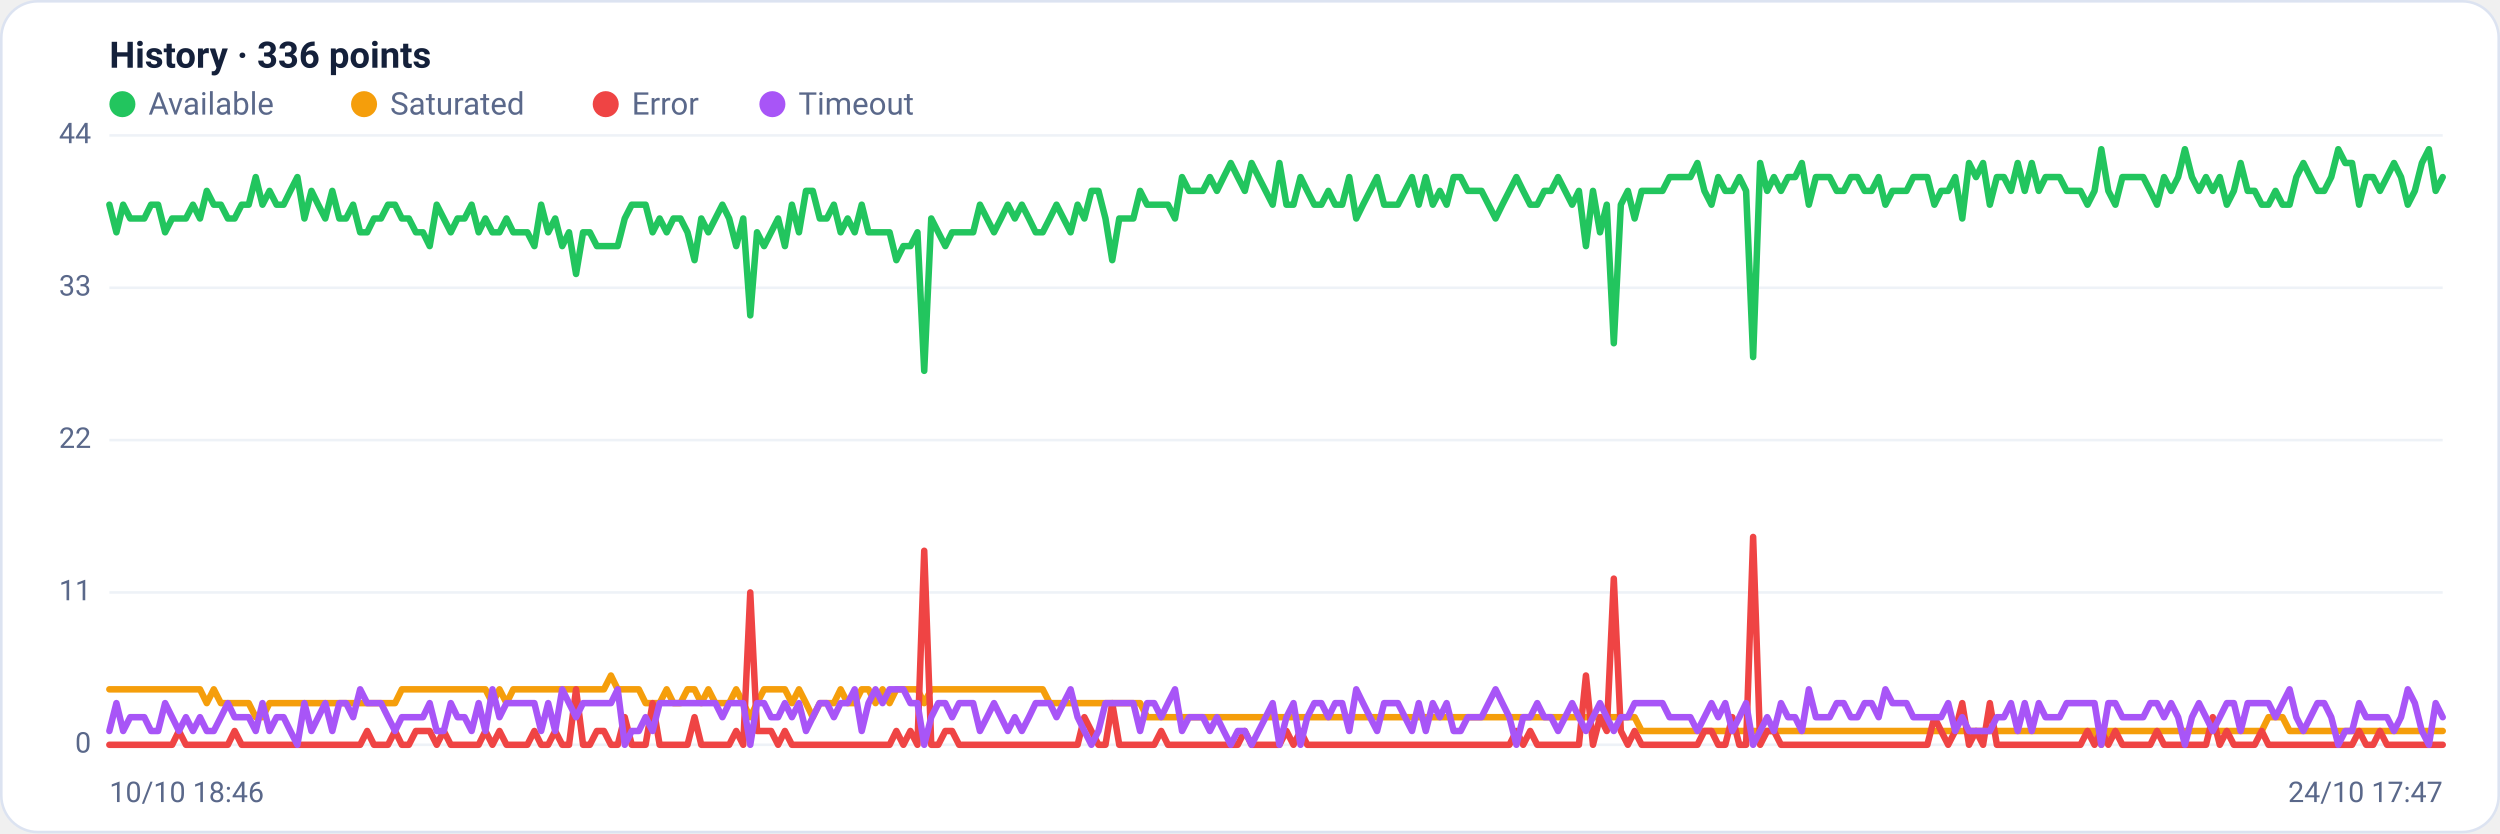
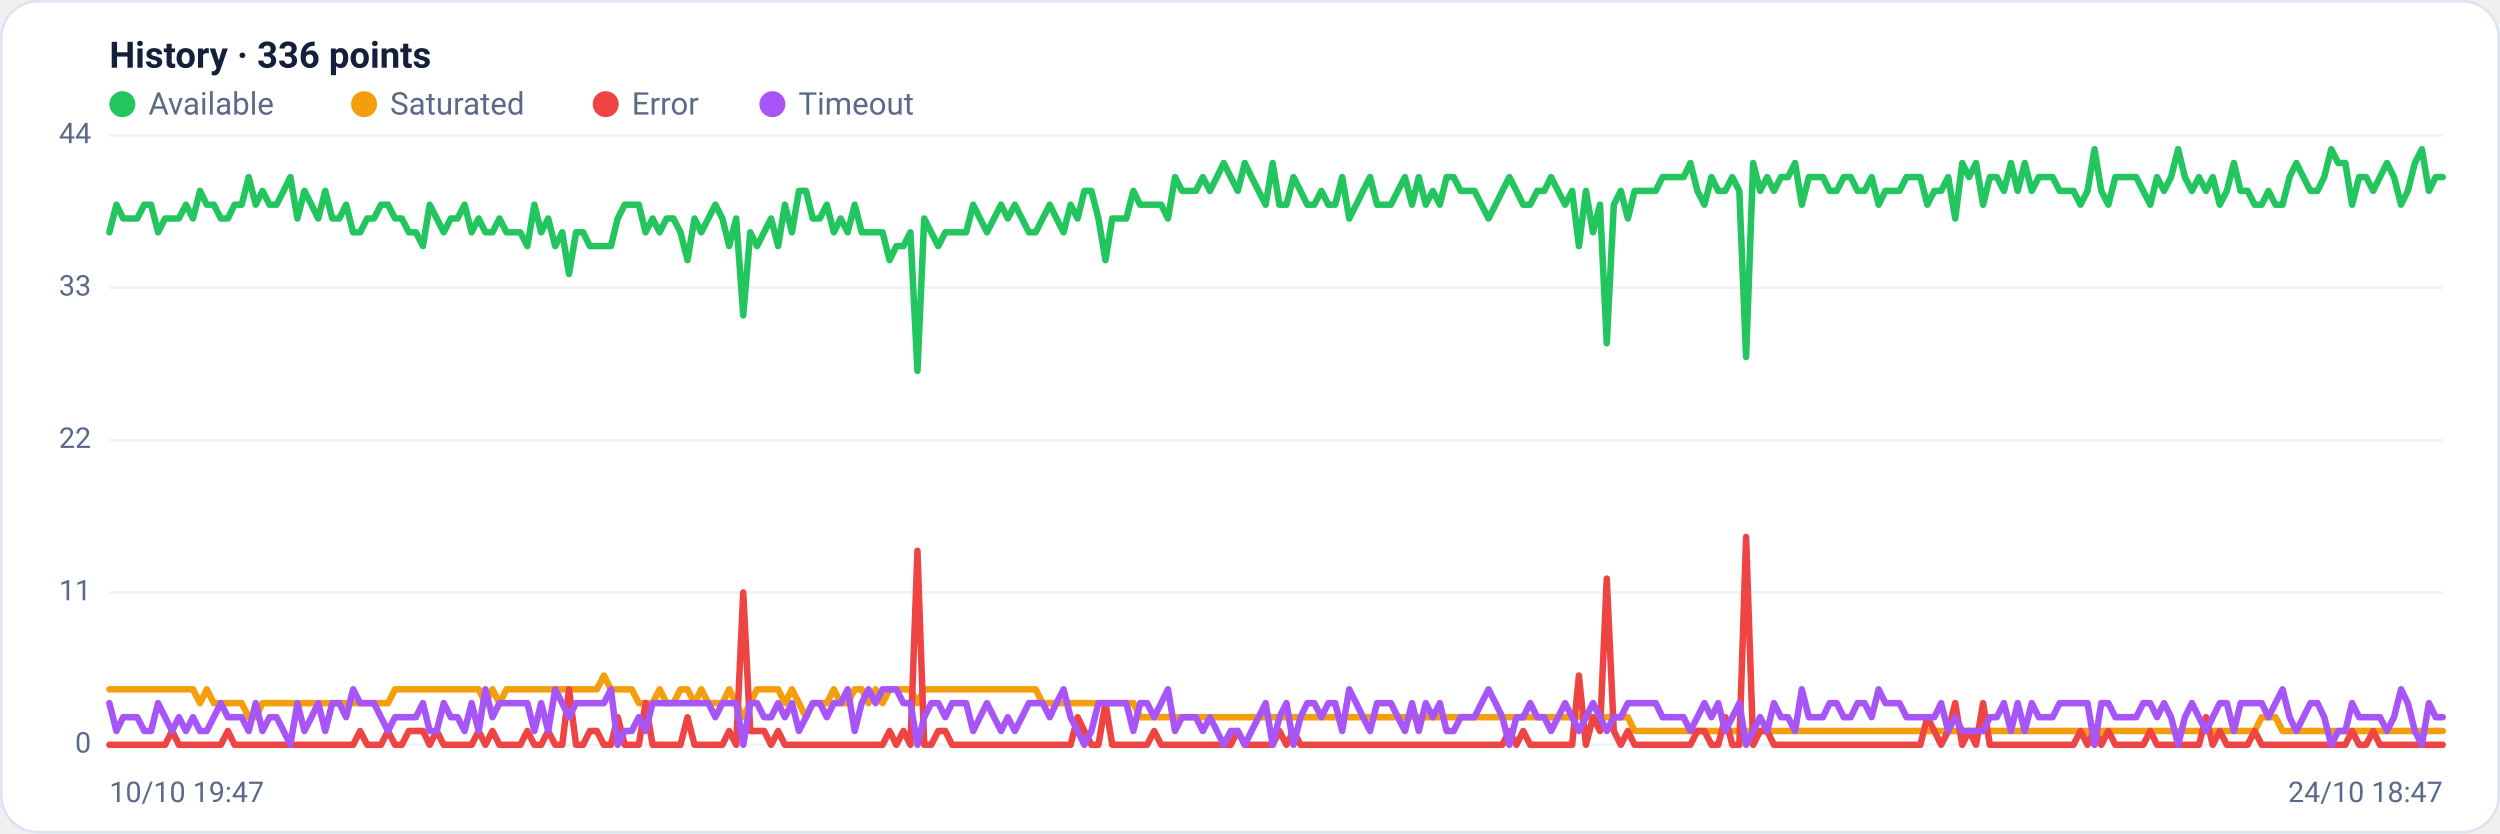
<svg xmlns="http://www.w3.org/2000/svg" viewBox="0 0 960 320" width="960" height="320" font-family="Segoe UI, system-ui, -apple-system, Roboto, Helvetica, Arial, sans-serif" role="img" aria-label="Availability history per region">
  <rect x="0.5" y="0.5" width="959" height="319" rx="14" fill="#ffffff" stroke="#dce3f1" />
  <text x="42" y="26" font-size="14" font-weight="600" fill="#14203a">History · 336 points</text>
  <circle cx="47" cy="40" r="5" fill="#22c55e" />
  <text x="57" y="44" font-size="12" fill="#5a688a">Available</text>
  <circle cx="139.8" cy="40" r="5" fill="#f59e0b" />
  <text x="149.8" y="44" font-size="12" fill="#5a688a">Saturated</text>
  <circle cx="232.6" cy="40" r="5" fill="#ef4444" />
  <text x="242.6" y="44" font-size="12" fill="#5a688a">Error</text>
  <circle cx="296.6" cy="40" r="5" fill="#a855f7" />
  <text x="306.6" y="44" font-size="12" fill="#5a688a">Timeout</text>
  <line x1="42" y1="286.0" x2="938" y2="286.0" stroke="#eef2f7" stroke-width="1" />
  <text x="35" y="289.0" text-anchor="end" font-size="11" fill="#5a688a">0</text>
  <line x1="42" y1="227.5" x2="938" y2="227.5" stroke="#eef2f7" stroke-width="1" />
  <text x="35" y="230.5" text-anchor="end" font-size="11" fill="#5a688a">11</text>
  <line x1="42" y1="169.0" x2="938" y2="169.0" stroke="#eef2f7" stroke-width="1" />
  <text x="35" y="172.0" text-anchor="end" font-size="11" fill="#5a688a">22</text>
  <line x1="42" y1="110.5" x2="938" y2="110.5" stroke="#eef2f7" stroke-width="1" />
  <text x="35" y="113.5" text-anchor="end" font-size="11" fill="#5a688a">33</text>
  <line x1="42" y1="52.0" x2="938" y2="52.0" stroke="#eef2f7" stroke-width="1" />
  <text x="35" y="55.0" text-anchor="end" font-size="11" fill="#5a688a">44</text>
-   <polyline fill="none" stroke="#22c55e" stroke-width="2.5" stroke-linejoin="round" stroke-linecap="round" points="42.0,78.6 44.7,89.2 47.3,78.6 50.0,83.9 52.7,83.9 55.4,83.9 58.0,78.6 60.7,78.6 63.4,89.2 66.1,83.9 68.7,83.9 71.4,83.9 74.1,78.6 76.8,83.9 79.4,73.3 82.1,78.6 84.8,78.6 87.5,83.9 90.1,83.9 92.8,78.6 95.5,78.6 98.2,68.0 100.8,78.6 103.5,73.3 106.2,78.6 108.9,78.6 111.5,73.3 114.2,68.0 116.9,83.9 119.6,73.3 122.2,78.6 124.9,83.9 127.6,73.3 130.3,83.9 132.9,83.9 135.6,78.6 138.3,89.2 141.0,89.2 143.6,83.9 146.3,83.9 149.0,78.6 151.7,78.6 154.3,83.9 157.0,83.9 159.7,89.2 162.4,89.2 165.0,94.5 167.7,78.6 170.4,83.9 173.1,89.2 175.7,83.9 178.4,83.9 181.1,78.6 183.8,89.2 186.4,83.9 189.1,89.2 191.8,89.2 194.5,83.9 197.1,89.2 199.8,89.2 202.5,89.2 205.2,94.5 207.8,78.6 210.5,89.2 213.2,83.9 215.9,94.5 218.5,89.2 221.2,105.2 223.9,89.2 226.5,89.2 229.2,94.5 231.9,94.5 234.6,94.5 237.2,94.5 239.9,83.9 242.6,78.6 245.3,78.6 247.9,78.6 250.6,89.2 253.3,83.9 256.0,89.2 258.6,83.9 261.3,83.9 264.0,89.2 266.7,99.9 269.3,83.9 272.0,89.2 274.7,83.9 277.4,78.6 280.0,83.9 282.7,94.5 285.4,83.9 288.1,121.1 290.7,89.2 293.4,94.5 296.1,89.2 298.8,83.9 301.4,94.5 304.1,78.6 306.8,89.2 309.5,73.3 312.1,73.3 314.8,83.9 317.5,83.9 320.2,78.6 322.8,89.2 325.5,83.9 328.2,89.2 330.9,78.6 333.5,89.2 336.2,89.2 338.9,89.2 341.6,89.2 344.2,99.9 346.9,94.5 349.6,94.5 352.3,89.2 354.9,142.4 357.6,83.9 360.3,89.2 363.0,94.5 365.6,89.2 368.3,89.2 371.0,89.2 373.7,89.2 376.3,78.6 379.0,83.9 381.7,89.2 384.4,83.9 387.0,78.6 389.7,83.9 392.4,78.6 395.1,83.9 397.7,89.2 400.4,89.2 403.1,83.9 405.7,78.6 408.4,83.9 411.1,89.2 413.8,78.6 416.4,83.9 419.1,73.3 421.8,73.3 424.5,83.9 427.1,99.9 429.8,83.9 432.5,83.9 435.2,83.9 437.8,73.3 440.5,78.6 443.2,78.6 445.9,78.6 448.5,78.6 451.2,83.9 453.9,68.0 456.6,73.3 459.2,73.3 461.9,73.3 464.6,68.0 467.3,73.3 469.9,68.0 472.6,62.6 475.3,68.0 478.0,73.3 480.6,62.6 483.3,68.0 486.0,73.3 488.7,78.6 491.3,62.6 494.0,78.6 496.7,78.6 499.4,68.0 502.0,73.3 504.7,78.6 507.4,78.6 510.1,73.3 512.7,78.6 515.4,78.6 518.1,68.0 520.8,83.9 523.4,78.6 526.1,73.3 528.8,68.0 531.5,78.6 534.1,78.6 536.8,78.6 539.5,73.3 542.2,68.0 544.8,78.6 547.5,68.0 550.2,78.6 552.9,73.3 555.5,78.6 558.2,68.0 560.9,68.0 563.6,73.3 566.2,73.3 568.9,73.3 571.6,78.6 574.3,83.9 576.9,78.6 579.6,73.3 582.3,68.0 584.9,73.3 587.6,78.6 590.3,78.6 593.0,73.3 595.6,73.3 598.3,68.0 601.0,73.3 603.7,78.6 606.3,73.3 609.0,94.5 611.7,73.3 614.4,89.2 617.0,78.6 619.7,131.8 622.4,78.6 625.1,73.3 627.7,83.9 630.4,73.3 633.1,73.3 635.8,73.3 638.4,73.3 641.1,68.0 643.8,68.0 646.5,68.0 649.1,68.0 651.8,62.6 654.5,73.3 657.2,78.6 659.8,68.0 662.5,73.3 665.2,73.3 667.9,68.0 670.5,73.3 673.2,137.1 675.9,62.6 678.6,73.3 681.2,68.0 683.9,73.3 686.6,68.0 689.3,68.0 691.9,62.6 694.6,78.6 697.3,68.0 700.0,68.0 702.6,68.0 705.3,73.3 708.0,73.3 710.7,68.0 713.3,68.0 716.0,73.3 718.7,73.3 721.4,68.0 724.0,78.6 726.7,73.3 729.4,73.3 732.1,73.3 734.7,68.0 737.4,68.0 740.1,68.0 742.8,78.6 745.4,73.3 748.1,73.3 750.8,68.0 753.5,83.9 756.1,62.6 758.8,68.0 761.5,62.6 764.1,78.6 766.8,68.0 769.5,68.0 772.2,73.3 774.8,62.6 777.5,73.3 780.2,62.6 782.9,73.3 785.5,68.0 788.2,68.0 790.9,68.0 793.6,73.3 796.2,73.3 798.9,73.3 801.6,78.6 804.3,73.3 806.9,57.3 809.6,73.3 812.3,78.6 815.0,68.0 817.6,68.0 820.3,68.0 823.0,68.0 825.7,73.3 828.3,78.6 831.0,68.0 833.7,73.3 836.4,68.0 839.0,57.3 841.7,68.0 844.4,73.3 847.1,68.0 849.7,73.3 852.4,68.0 855.1,78.6 857.8,73.3 860.4,62.6 863.1,73.3 865.8,73.3 868.5,78.6 871.1,78.6 873.8,73.3 876.5,78.6 879.2,78.6 881.8,68.0 884.5,62.6 887.2,68.0 889.9,73.3 892.5,73.3 895.2,68.0 897.9,57.3 900.6,62.6 903.2,62.6 905.9,78.6 908.6,68.0 911.3,68.0 913.9,73.3 916.6,68.0 919.3,62.6 922.0,68.0 924.6,78.6 927.3,73.3 930.0,62.6 932.7,57.3 935.3,73.3 938.0,68.0" />
-   <polyline fill="none" stroke="#f59e0b" stroke-width="2.5" stroke-linejoin="round" stroke-linecap="round" points="42.0,264.7 44.7,264.7 47.3,264.7 50.0,264.7 52.7,264.7 55.4,264.7 58.0,264.7 60.7,264.7 63.4,264.7 66.1,264.7 68.7,264.7 71.4,264.7 74.1,264.7 76.8,264.7 79.4,270.0 82.1,264.7 84.8,270.0 87.5,270.0 90.1,270.0 92.8,270.0 95.5,270.0 98.2,275.4 100.8,275.4 103.5,270.0 106.2,270.0 108.9,270.0 111.5,270.0 114.2,270.0 116.9,270.0 119.6,270.0 122.2,270.0 124.9,270.0 127.6,270.0 130.3,270.0 132.9,270.0 135.6,270.0 138.3,270.0 141.0,270.0 143.6,270.0 146.3,270.0 149.0,270.0 151.7,270.0 154.3,264.7 157.0,264.7 159.7,264.7 162.4,264.7 165.0,264.7 167.7,264.7 170.4,264.7 173.1,264.7 175.7,264.7 178.4,264.7 181.1,264.7 183.8,264.7 186.4,264.7 189.1,270.0 191.8,264.7 194.5,270.0 197.1,264.7 199.8,264.7 202.5,264.7 205.2,264.7 207.8,264.7 210.5,264.7 213.2,264.7 215.9,264.7 218.5,264.7 221.2,264.7 223.9,264.7 226.5,264.7 229.2,264.7 231.9,264.7 234.6,259.4 237.2,264.7 239.9,264.7 242.6,264.7 245.3,264.7 247.9,270.0 250.6,270.0 253.3,270.0 256.0,264.7 258.6,270.0 261.3,270.0 264.0,264.7 266.7,264.7 269.3,270.0 272.0,264.7 274.7,270.0 277.4,270.0 280.0,270.0 282.7,264.7 285.4,270.0 288.1,275.4 290.7,270.0 293.4,264.7 296.1,264.7 298.8,264.7 301.4,264.7 304.1,270.0 306.8,264.7 309.5,270.0 312.1,275.4 314.8,270.0 317.5,270.0 320.2,270.0 322.8,264.7 325.5,270.0 328.2,270.0 330.9,264.7 333.5,264.7 336.2,270.0 338.9,264.7 341.6,270.0 344.2,264.7 346.9,264.7 349.6,264.7 352.3,264.7 354.9,270.0 357.6,264.7 360.3,264.7 363.0,264.7 365.6,264.7 368.3,264.7 371.0,264.7 373.7,264.7 376.3,264.7 379.0,264.7 381.7,264.7 384.4,264.7 387.0,264.7 389.7,264.7 392.4,264.7 395.1,264.7 397.7,264.7 400.4,264.7 403.1,270.0 405.7,270.0 408.4,270.0 411.1,270.0 413.8,270.0 416.4,270.0 419.1,270.0 421.8,270.0 424.5,270.0 427.1,270.0 429.8,270.0 432.5,270.0 435.2,270.0 437.8,270.0 440.5,275.4 443.2,275.4 445.9,275.4 448.5,275.4 451.2,275.4 453.9,275.4 456.6,275.4 459.2,275.4 461.9,275.4 464.6,275.4 467.3,275.4 469.9,275.4 472.6,275.4 475.3,275.4 478.0,275.4 480.6,275.4 483.3,275.4 486.0,275.4 488.7,275.4 491.3,275.4 494.0,275.4 496.7,275.4 499.4,275.4 502.0,275.4 504.7,275.4 507.4,275.4 510.1,275.4 512.7,275.4 515.4,275.4 518.1,275.4 520.8,275.4 523.4,275.4 526.1,275.4 528.8,275.4 531.5,275.4 534.1,275.4 536.8,275.4 539.5,275.4 542.2,275.4 544.8,275.4 547.5,275.4 550.2,275.4 552.9,275.4 555.5,275.4 558.2,275.4 560.9,275.4 563.6,275.4 566.2,275.4 568.9,275.4 571.6,275.4 574.3,275.4 576.9,275.4 579.6,275.4 582.3,275.4 584.9,275.4 587.6,275.4 590.3,275.4 593.0,275.4 595.6,275.4 598.3,275.4 601.0,275.4 603.7,275.4 606.3,275.4 609.0,275.4 611.7,275.4 614.4,275.4 617.0,275.4 619.7,275.4 622.4,275.4 625.1,275.4 627.7,275.4 630.4,280.7 633.1,280.7 635.8,280.7 638.4,280.7 641.1,280.7 643.8,280.7 646.5,280.7 649.1,280.7 651.8,280.7 654.5,280.7 657.2,280.7 659.8,280.7 662.5,280.7 665.2,280.7 667.9,280.7 670.5,280.7 673.2,280.7 675.9,280.7 678.6,280.7 681.2,280.7 683.9,280.7 686.6,280.7 689.3,280.7 691.9,280.7 694.6,280.7 697.3,280.7 700.0,280.7 702.6,280.7 705.3,280.7 708.0,280.7 710.7,280.7 713.3,280.7 716.0,280.7 718.7,280.7 721.4,280.7 724.0,280.7 726.7,280.7 729.4,280.7 732.1,280.7 734.7,280.7 737.4,280.7 740.1,280.7 742.8,280.7 745.4,280.7 748.1,280.7 750.8,280.7 753.5,280.7 756.1,280.7 758.8,280.7 761.5,280.7 764.1,280.7 766.8,280.7 769.5,280.7 772.2,280.7 774.8,280.7 777.5,280.7 780.2,280.7 782.9,280.7 785.5,280.7 788.2,280.7 790.9,280.7 793.6,280.7 796.2,280.7 798.9,280.7 801.6,280.7 804.3,280.7 806.9,286.0 809.6,280.7 812.3,280.7 815.0,280.7 817.6,280.7 820.3,280.7 823.0,280.7 825.7,280.7 828.3,280.7 831.0,280.7 833.7,280.7 836.4,280.7 839.0,280.7 841.7,280.7 844.4,280.7 847.1,280.7 849.7,280.7 852.4,280.7 855.1,280.7 857.8,280.7 860.4,280.7 863.1,280.7 865.8,280.7 868.5,280.7 871.1,275.4 873.8,275.4 876.5,275.4 879.2,280.7 881.8,280.7 884.5,280.7 887.2,280.7 889.9,280.7 892.5,280.7 895.2,280.7 897.9,280.7 900.6,280.7 903.2,280.7 905.9,280.7 908.6,280.7 911.3,280.7 913.9,280.7 916.6,280.7 919.3,280.7 922.0,280.7 924.6,280.7 927.3,280.7 930.0,280.7 932.7,280.7 935.3,280.7 938.0,280.7" />
-   <polyline fill="none" stroke="#ef4444" stroke-width="2.5" stroke-linejoin="round" stroke-linecap="round" points="42.0,286.0 44.7,286.0 47.3,286.0 50.0,286.0 52.7,286.0 55.4,286.0 58.0,286.0 60.7,286.0 63.4,286.0 66.1,286.0 68.7,280.7 71.4,286.0 74.1,286.0 76.8,286.0 79.4,286.0 82.1,286.0 84.8,286.0 87.5,286.0 90.1,280.7 92.8,286.0 95.5,286.0 98.2,286.0 100.8,286.0 103.5,286.0 106.2,286.0 108.9,286.0 111.5,286.0 114.2,286.0 116.9,286.0 119.6,286.0 122.2,286.0 124.9,286.0 127.6,286.0 130.3,286.0 132.9,286.0 135.6,286.0 138.3,286.0 141.0,280.7 143.6,286.0 146.3,286.0 149.0,286.0 151.7,280.7 154.3,286.0 157.0,286.0 159.7,280.7 162.4,280.7 165.0,280.7 167.7,286.0 170.4,280.7 173.1,286.0 175.7,286.0 178.4,286.0 181.1,286.0 183.8,286.0 186.4,280.7 189.1,286.0 191.8,280.7 194.5,286.0 197.1,286.0 199.8,286.0 202.5,286.0 205.2,280.7 207.8,286.0 210.5,286.0 213.2,280.7 215.9,286.0 218.5,286.0 221.2,264.7 223.9,286.0 226.5,286.0 229.2,280.7 231.9,280.7 234.6,286.0 237.2,286.0 239.9,275.4 242.6,286.0 245.3,286.0 247.9,286.0 250.6,270.0 253.3,286.0 256.0,286.0 258.6,286.0 261.3,286.0 264.0,286.0 266.7,275.4 269.3,286.0 272.0,286.0 274.7,286.0 277.4,286.0 280.0,286.0 282.7,280.7 285.4,286.0 288.1,227.5 290.7,280.7 293.4,280.7 296.1,280.7 298.8,286.0 301.4,280.7 304.1,286.0 306.8,286.0 309.5,286.0 312.1,286.0 314.8,286.0 317.5,286.0 320.2,286.0 322.8,286.0 325.5,286.0 328.2,286.0 330.9,286.0 333.5,286.0 336.2,286.0 338.9,286.0 341.6,286.0 344.2,280.7 346.9,286.0 349.6,280.7 352.3,286.0 354.9,211.5 357.6,286.0 360.3,286.0 363.0,280.7 365.6,280.7 368.3,286.0 371.0,286.0 373.7,286.0 376.3,286.0 379.0,286.0 381.7,286.0 384.4,286.0 387.0,286.0 389.7,286.0 392.4,286.0 395.1,286.0 397.7,286.0 400.4,286.0 403.1,286.0 405.7,286.0 408.4,286.0 411.1,286.0 413.8,286.0 416.4,275.4 419.1,280.7 421.8,286.0 424.5,286.0 427.1,270.0 429.8,286.0 432.5,286.0 435.2,286.0 437.8,286.0 440.5,286.0 443.2,286.0 445.9,280.7 448.5,286.0 451.2,286.0 453.9,286.0 456.6,286.0 459.2,286.0 461.9,286.0 464.6,286.0 467.3,286.0 469.9,286.0 472.6,286.0 475.3,286.0 478.0,280.7 480.6,286.0 483.3,286.0 486.0,286.0 488.7,286.0 491.3,286.0 494.0,280.7 496.7,286.0 499.4,280.7 502.0,286.0 504.7,286.0 507.4,286.0 510.1,286.0 512.7,286.0 515.4,286.0 518.1,286.0 520.8,286.0 523.4,286.0 526.1,286.0 528.8,286.0 531.5,286.0 534.1,286.0 536.8,286.0 539.5,286.0 542.2,286.0 544.8,286.0 547.5,286.0 550.2,286.0 552.9,286.0 555.5,286.0 558.2,286.0 560.9,286.0 563.6,286.0 566.2,286.0 568.9,286.0 571.6,286.0 574.3,286.0 576.9,286.0 579.6,286.0 582.3,280.7 584.9,286.0 587.6,280.7 590.3,286.0 593.0,286.0 595.6,286.0 598.3,286.0 601.0,286.0 603.7,286.0 606.3,286.0 609.0,259.4 611.7,286.0 614.4,275.4 617.0,280.7 619.7,222.2 622.4,280.7 625.1,286.0 627.7,280.7 630.4,286.0 633.1,286.0 635.8,286.0 638.4,286.0 641.1,286.0 643.8,286.0 646.5,286.0 649.1,286.0 651.8,286.0 654.5,280.7 657.2,280.7 659.8,286.0 662.5,286.0 665.2,275.4 667.9,286.0 670.5,286.0 673.2,206.2 675.9,286.0 678.6,280.7 681.2,280.7 683.9,286.0 686.6,286.0 689.3,286.0 691.9,286.0 694.6,286.0 697.3,286.0 700.0,286.0 702.6,286.0 705.3,286.0 708.0,286.0 710.7,286.0 713.3,286.0 716.0,286.0 718.7,286.0 721.4,286.0 724.0,286.0 726.7,286.0 729.4,286.0 732.1,286.0 734.7,286.0 737.4,286.0 740.1,286.0 742.8,275.4 745.4,280.7 748.1,286.0 750.8,280.7 753.5,270.0 756.1,286.0 758.8,280.7 761.5,286.0 764.1,270.0 766.8,286.0 769.5,286.0 772.2,286.0 774.8,286.0 777.5,286.0 780.2,286.0 782.9,286.0 785.5,286.0 788.2,286.0 790.9,286.0 793.6,286.0 796.2,286.0 798.9,286.0 801.6,280.7 804.3,286.0 806.9,280.7 809.6,286.0 812.3,280.7 815.0,286.0 817.6,286.0 820.3,286.0 823.0,286.0 825.7,286.0 828.3,280.7 831.0,286.0 833.7,286.0 836.4,286.0 839.0,286.0 841.7,286.0 844.4,286.0 847.1,286.0 849.7,275.4 852.4,286.0 855.1,280.7 857.8,286.0 860.4,286.0 863.1,286.0 865.8,286.0 868.5,280.7 871.1,286.0 873.8,286.0 876.5,286.0 879.2,286.0 881.8,286.0 884.5,286.0 887.2,286.0 889.9,286.0 892.5,286.0 895.2,286.0 897.9,286.0 900.6,286.0 903.2,286.0 905.9,280.7 908.6,286.0 911.3,286.0 913.9,280.7 916.6,286.0 919.3,286.0 922.0,286.0 924.6,286.0 927.3,286.0 930.0,286.0 932.7,286.0 935.3,286.0 938.0,286.0" />
-   <polyline fill="none" stroke="#a855f7" stroke-width="2.5" stroke-linejoin="round" stroke-linecap="round" points="42.0,280.7 44.7,270.0 47.3,280.7 50.0,275.4 52.7,275.4 55.4,275.4 58.0,280.7 60.7,280.7 63.4,270.0 66.1,275.4 68.7,280.7 71.4,275.4 74.1,280.7 76.8,275.4 79.4,280.7 82.1,280.7 84.8,275.4 87.5,270.0 90.1,275.4 92.8,275.4 95.5,275.4 98.2,280.7 100.8,270.0 103.5,280.7 106.2,275.4 108.9,275.4 111.5,280.7 114.2,286.0 116.9,270.0 119.6,280.7 122.2,275.4 124.9,270.0 127.6,280.7 130.3,270.0 132.9,270.0 135.6,275.4 138.3,264.7 141.0,270.0 143.6,270.0 146.3,270.0 149.0,275.4 151.7,280.7 154.3,275.4 157.0,275.4 159.7,275.4 162.4,275.4 165.0,270.0 167.7,280.7 170.4,280.7 173.1,270.0 175.7,275.4 178.4,275.4 181.1,280.7 183.8,270.0 186.4,280.7 189.1,264.7 191.8,275.4 194.5,270.0 197.1,270.0 199.8,270.0 202.5,270.0 205.2,270.0 207.8,280.7 210.5,270.0 213.2,280.7 215.9,264.7 218.5,270.0 221.2,275.4 223.9,270.0 226.5,270.0 229.2,270.0 231.9,270.0 234.6,270.0 237.2,264.7 239.9,286.0 242.6,280.7 245.3,280.7 247.9,275.4 250.6,280.7 253.3,270.0 256.0,270.0 258.6,270.0 261.3,270.0 264.0,270.0 266.7,270.0 269.3,270.0 272.0,270.0 274.7,270.0 277.4,275.4 280.0,270.0 282.7,270.0 285.4,270.0 288.1,286.0 290.7,270.0 293.4,270.0 296.1,275.4 298.8,275.4 301.4,270.0 304.1,275.4 306.8,270.0 309.5,280.7 312.1,275.4 314.8,270.0 317.5,270.0 320.2,275.4 322.8,270.0 325.5,270.0 328.2,264.7 330.9,280.7 333.5,270.0 336.2,264.7 338.9,270.0 341.6,264.7 344.2,264.7 346.9,264.7 349.6,270.0 352.3,270.0 354.9,286.0 357.6,275.4 360.3,270.0 363.0,270.0 365.6,275.4 368.3,270.0 371.0,270.0 373.7,270.0 376.3,280.7 379.0,275.4 381.7,270.0 384.4,275.4 387.0,280.7 389.7,275.4 392.4,280.7 395.1,275.4 397.7,270.0 400.4,270.0 403.1,270.0 405.7,275.4 408.4,270.0 411.1,264.7 413.8,275.4 416.4,280.7 419.1,286.0 421.8,280.7 424.5,270.0 427.1,270.0 429.8,270.0 432.5,270.0 435.2,270.0 437.8,280.7 440.5,270.0 443.2,270.0 445.9,275.4 448.5,270.0 451.2,264.7 453.9,280.7 456.6,275.4 459.2,275.4 461.9,275.4 464.6,280.7 467.3,275.4 469.9,280.7 472.6,286.0 475.3,280.7 478.0,280.7 480.6,286.0 483.3,280.7 486.0,275.4 488.7,270.0 491.3,286.0 494.0,275.4 496.7,270.0 499.4,286.0 502.0,275.4 504.7,270.0 507.4,270.0 510.1,275.4 512.7,270.0 515.4,270.0 518.1,280.7 520.8,264.7 523.4,270.0 526.1,275.4 528.8,280.7 531.5,270.0 534.1,270.0 536.8,270.0 539.5,275.4 542.2,280.7 544.8,270.0 547.5,280.7 550.2,270.0 552.9,275.4 555.5,270.0 558.2,280.7 560.9,280.7 563.6,275.4 566.2,275.4 568.9,275.4 571.6,270.0 574.3,264.7 576.9,270.0 579.6,275.4 582.3,286.0 584.9,275.4 587.6,275.4 590.3,270.0 593.0,275.4 595.6,275.4 598.3,280.7 601.0,275.4 603.7,270.0 606.3,275.4 609.0,280.7 611.7,275.4 614.4,270.0 617.0,275.4 619.7,280.7 622.4,275.4 625.1,275.4 627.7,270.0 630.4,270.0 633.1,270.0 635.8,270.0 638.4,270.0 641.1,275.4 643.8,275.4 646.5,275.4 649.1,275.4 651.8,280.7 654.5,275.4 657.2,270.0 659.8,275.4 662.5,270.0 665.2,280.7 667.9,275.4 670.5,270.0 673.2,286.0 675.9,280.7 678.6,275.4 681.2,280.7 683.9,270.0 686.6,275.4 689.3,275.4 691.9,280.7 694.6,264.7 697.3,275.4 700.0,275.4 702.6,275.4 705.3,270.0 708.0,270.0 710.7,275.4 713.3,275.4 716.0,270.0 718.7,270.0 721.4,275.4 724.0,264.7 726.7,270.0 729.4,270.0 732.1,270.0 734.7,275.4 737.4,275.4 740.1,275.4 742.8,275.4 745.4,275.4 748.1,270.0 750.8,280.7 753.5,275.4 756.1,280.7 758.8,280.7 761.5,280.7 764.1,280.7 766.8,275.4 769.5,275.4 772.2,270.0 774.8,280.7 777.5,270.0 780.2,280.7 782.9,270.0 785.5,275.4 788.2,275.4 790.9,275.4 793.6,270.0 796.2,270.0 798.9,270.0 801.6,270.0 804.3,270.0 806.9,286.0 809.6,270.0 812.3,270.0 815.0,275.4 817.6,275.4 820.3,275.4 823.0,275.4 825.7,270.0 828.3,270.0 831.0,275.4 833.7,270.0 836.4,275.4 839.0,286.0 841.7,275.4 844.4,270.0 847.1,275.4 849.7,280.7 852.4,275.4 855.1,270.0 857.8,270.0 860.4,280.7 863.1,270.0 865.8,270.0 868.5,270.0 871.1,270.0 873.8,275.4 876.5,270.0 879.2,264.7 881.8,275.4 884.5,280.7 887.2,275.4 889.9,270.0 892.5,270.0 895.2,275.4 897.9,286.0 900.6,280.7 903.2,280.7 905.9,270.0 908.6,275.4 911.3,275.4 913.9,275.4 916.6,275.4 919.3,280.7 922.0,275.4 924.6,264.7 927.3,270.0 930.0,280.7 932.7,286.0 935.3,270.0 938.0,275.4" />
-   <text x="42" y="308" font-size="11" fill="#5a688a">10/10 18:46</text>
-   <text x="938" y="308" text-anchor="end" font-size="11" fill="#5a688a">24/10 17:47</text>
+   <polyline fill="none" stroke="#22c55e" stroke-width="2.5" stroke-linejoin="round" stroke-linecap="round" points="42.0,89.2 44.7,78.6 47.3,83.9 50.0,83.9 52.7,83.9 55.4,78.6 58.0,78.6 60.7,89.2 63.4,83.9 66.1,83.9 68.7,83.9 71.4,78.6 74.1,83.9 76.8,73.3 79.4,78.6 82.1,78.6 84.8,83.9 87.5,83.9 90.1,78.6 92.8,78.6 95.5,68.0 98.2,78.6 100.8,73.3 103.5,78.6 106.2,78.6 108.9,73.3 111.5,68.0 114.2,83.9 116.9,73.3 119.6,78.6 122.2,83.9 124.9,73.3 127.6,83.9 130.3,83.9 132.9,78.6 135.6,89.2 138.3,89.2 141.0,83.9 143.6,83.9 146.3,78.6 149.0,78.6 151.7,83.9 154.3,83.9 157.0,89.2 159.7,89.2 162.4,94.5 165.0,78.6 167.7,83.9 170.4,89.2 173.1,83.9 175.7,83.9 178.4,78.6 181.1,89.2 183.8,83.9 186.4,89.2 189.1,89.2 191.8,83.9 194.5,89.2 197.1,89.2 199.8,89.2 202.5,94.5 205.2,78.6 207.8,89.2 210.5,83.9 213.2,94.5 215.9,89.2 218.5,105.2 221.2,89.2 223.9,89.2 226.5,94.5 229.2,94.5 231.9,94.5 234.6,94.5 237.2,83.9 239.9,78.6 242.6,78.6 245.3,78.6 247.9,89.2 250.6,83.9 253.3,89.2 256.0,83.9 258.6,83.9 261.3,89.2 264.0,99.9 266.7,83.9 269.3,89.2 272.0,83.9 274.7,78.6 277.4,83.9 280.0,94.5 282.7,83.9 285.4,121.1 288.1,89.2 290.7,94.5 293.4,89.2 296.1,83.9 298.8,94.5 301.4,78.6 304.1,89.2 306.8,73.3 309.5,73.3 312.1,83.9 314.8,83.9 317.5,78.6 320.2,89.2 322.8,83.9 325.5,89.2 328.2,78.6 330.9,89.2 333.5,89.2 336.2,89.2 338.9,89.2 341.6,99.9 344.2,94.5 346.9,94.5 349.6,89.2 352.3,142.4 354.9,83.9 357.6,89.2 360.3,94.5 363.0,89.2 365.6,89.2 368.3,89.2 371.0,89.2 373.7,78.6 376.3,83.9 379.0,89.2 381.7,83.9 384.4,78.6 387.0,83.9 389.7,78.6 392.4,83.9 395.1,89.2 397.7,89.2 400.4,83.9 403.1,78.6 405.7,83.9 408.4,89.2 411.1,78.6 413.8,83.9 416.4,73.3 419.1,73.3 421.8,83.9 424.5,99.9 427.1,83.9 429.8,83.9 432.5,83.9 435.2,73.3 437.8,78.6 440.5,78.6 443.2,78.6 445.9,78.6 448.5,83.9 451.2,68.0 453.9,73.3 456.6,73.3 459.2,73.3 461.9,68.0 464.6,73.3 467.3,68.0 469.9,62.6 472.6,68.0 475.3,73.3 478.0,62.6 480.6,68.0 483.3,73.3 486.0,78.6 488.7,62.6 491.3,78.6 494.0,78.6 496.7,68.0 499.4,73.3 502.0,78.6 504.7,78.6 507.4,73.3 510.1,78.6 512.7,78.6 515.4,68.0 518.1,83.9 520.8,78.6 523.4,73.3 526.1,68.0 528.8,78.6 531.5,78.6 534.1,78.6 536.8,73.3 539.5,68.0 542.2,78.6 544.8,68.0 547.5,78.6 550.2,73.3 552.9,78.6 555.5,68.0 558.2,68.0 560.9,73.3 563.6,73.3 566.2,73.3 568.9,78.6 571.6,83.9 574.3,78.6 576.9,73.3 579.6,68.0 582.3,73.3 584.9,78.6 587.6,78.6 590.3,73.3 593.0,73.3 595.6,68.0 598.3,73.3 601.0,78.6 603.7,73.3 606.3,94.5 609.0,73.3 611.7,89.2 614.4,78.6 617.0,131.8 619.7,78.6 622.4,73.3 625.1,83.9 627.7,73.3 630.4,73.3 633.1,73.3 635.8,73.3 638.4,68.0 641.1,68.0 643.8,68.0 646.5,68.0 649.1,62.6 651.8,73.3 654.5,78.6 657.2,68.0 659.8,73.3 662.5,73.3 665.2,68.0 667.9,73.3 670.5,137.1 673.2,62.6 675.9,73.3 678.6,68.0 681.2,73.3 683.9,68.0 686.6,68.0 689.3,62.6 691.9,78.6 694.6,68.0 697.3,68.0 700.0,68.0 702.6,73.3 705.3,73.3 708.0,68.0 710.7,68.0 713.3,73.3 716.0,73.3 718.7,68.0 721.4,78.6 724.0,73.3 726.7,73.3 729.4,73.3 732.1,68.0 734.7,68.0 737.4,68.0 740.1,78.6 742.8,73.3 745.4,73.3 748.1,68.0 750.8,83.9 753.5,62.6 756.1,68.0 758.8,62.6 761.5,78.6 764.1,68.0 766.8,68.0 769.5,73.3 772.2,62.6 774.8,73.3 777.5,62.6 780.2,73.3 782.9,68.0 785.5,68.0 788.2,68.0 790.9,73.3 793.6,73.3 796.2,73.3 798.9,78.6 801.6,73.3 804.3,57.3 806.9,73.3 809.6,78.6 812.3,68.0 815.0,68.0 817.6,68.0 820.3,68.0 823.0,73.3 825.7,78.6 828.3,68.0 831.0,73.3 833.7,68.0 836.4,57.3 839.0,68.0 841.7,73.3 844.4,68.0 847.1,73.3 849.7,68.0 852.4,78.6 855.1,73.3 857.8,62.6 860.4,73.3 863.1,73.3 865.8,78.6 868.5,78.6 871.1,73.3 873.8,78.6 876.5,78.6 879.2,68.0 881.8,62.6 884.5,68.0 887.2,73.3 889.9,73.3 892.5,68.0 895.2,57.3 897.9,62.6 900.6,62.6 903.2,78.6 905.9,68.0 908.6,68.0 911.3,73.3 913.9,68.0 916.6,62.6 919.3,68.0 922.0,78.6 924.6,73.3 927.3,62.6 930.0,57.3 932.7,73.3 935.3,68.0 938.0,68.0" />
+   <polyline fill="none" stroke="#f59e0b" stroke-width="2.5" stroke-linejoin="round" stroke-linecap="round" points="42.0,264.7 44.7,264.7 47.3,264.7 50.0,264.7 52.7,264.7 55.4,264.7 58.0,264.7 60.7,264.7 63.4,264.7 66.1,264.7 68.7,264.7 71.4,264.7 74.1,264.7 76.8,270.0 79.4,264.7 82.1,270.0 84.8,270.0 87.5,270.0 90.1,270.0 92.8,270.0 95.5,275.4 98.2,275.4 100.8,270.0 103.5,270.0 106.2,270.0 108.9,270.0 111.5,270.0 114.2,270.0 116.9,270.0 119.6,270.0 122.2,270.0 124.9,270.0 127.6,270.0 130.3,270.0 132.9,270.0 135.6,270.0 138.3,270.0 141.0,270.0 143.6,270.0 146.3,270.0 149.0,270.0 151.7,264.7 154.3,264.7 157.0,264.7 159.7,264.7 162.4,264.7 165.0,264.7 167.7,264.7 170.4,264.7 173.1,264.7 175.7,264.7 178.4,264.7 181.1,264.7 183.8,264.7 186.4,270.0 189.1,264.7 191.8,270.0 194.5,264.7 197.1,264.7 199.8,264.7 202.5,264.7 205.2,264.7 207.8,264.7 210.5,264.7 213.2,264.7 215.9,264.7 218.5,264.7 221.2,264.7 223.9,264.7 226.5,264.7 229.2,264.7 231.9,259.4 234.6,264.7 237.2,264.7 239.9,264.7 242.6,264.7 245.3,270.0 247.9,270.0 250.6,270.0 253.3,264.7 256.0,270.0 258.6,270.0 261.3,264.7 264.0,264.7 266.7,270.0 269.3,264.7 272.0,270.0 274.7,270.0 277.4,270.0 280.0,264.7 282.7,270.0 285.4,275.4 288.1,270.0 290.7,264.7 293.4,264.7 296.1,264.7 298.8,264.7 301.4,270.0 304.1,264.7 306.8,270.0 309.5,275.4 312.1,270.0 314.8,270.0 317.5,270.0 320.2,264.7 322.8,270.0 325.5,270.0 328.2,264.7 330.9,264.7 333.5,270.0 336.2,264.7 338.9,270.0 341.6,264.7 344.2,264.7 346.9,264.7 349.6,264.7 352.3,270.0 354.9,264.7 357.6,264.7 360.3,264.7 363.0,264.7 365.6,264.7 368.3,264.7 371.0,264.7 373.7,264.7 376.3,264.7 379.0,264.7 381.7,264.7 384.4,264.7 387.0,264.7 389.7,264.7 392.4,264.7 395.1,264.7 397.7,264.7 400.4,270.0 403.1,270.0 405.7,270.0 408.4,270.0 411.1,270.0 413.8,270.0 416.4,270.0 419.1,270.0 421.8,270.0 424.5,270.0 427.1,270.0 429.8,270.0 432.5,270.0 435.2,270.0 437.8,275.4 440.5,275.4 443.2,275.4 445.9,275.4 448.5,275.4 451.2,275.4 453.9,275.4 456.6,275.4 459.2,275.4 461.9,275.4 464.6,275.4 467.3,275.4 469.9,275.4 472.6,275.4 475.3,275.4 478.0,275.4 480.6,275.4 483.3,275.4 486.0,275.4 488.7,275.4 491.3,275.4 494.0,275.4 496.7,275.4 499.4,275.4 502.0,275.4 504.7,275.4 507.4,275.4 510.1,275.4 512.7,275.4 515.4,275.4 518.1,275.4 520.8,275.4 523.4,275.4 526.1,275.4 528.8,275.4 531.5,275.4 534.1,275.4 536.8,275.4 539.5,275.4 542.2,275.4 544.8,275.4 547.5,275.4 550.2,275.4 552.9,275.4 555.5,275.4 558.2,275.4 560.9,275.4 563.6,275.4 566.2,275.4 568.9,275.4 571.6,275.4 574.3,275.4 576.9,275.4 579.6,275.4 582.3,275.4 584.9,275.4 587.6,275.4 590.3,275.4 593.0,275.4 595.6,275.4 598.3,275.4 601.0,275.4 603.7,275.4 606.3,275.4 609.0,275.4 611.7,275.4 614.4,275.4 617.0,275.4 619.7,275.4 622.4,275.4 625.1,275.4 627.7,280.7 630.4,280.7 633.1,280.7 635.8,280.7 638.4,280.7 641.1,280.7 643.8,280.7 646.5,280.7 649.1,280.7 651.8,280.7 654.5,280.7 657.2,280.7 659.8,280.7 662.5,280.7 665.2,280.7 667.9,280.7 670.5,280.7 673.2,280.7 675.9,280.7 678.6,280.7 681.2,280.7 683.9,280.7 686.6,280.7 689.3,280.7 691.9,280.7 694.6,280.7 697.3,280.7 700.0,280.7 702.6,280.7 705.3,280.7 708.0,280.7 710.7,280.7 713.3,280.7 716.0,280.7 718.7,280.7 721.4,280.7 724.0,280.7 726.7,280.7 729.4,280.7 732.1,280.7 734.7,280.7 737.4,280.7 740.1,280.7 742.8,280.7 745.4,280.7 748.1,280.7 750.8,280.7 753.5,280.7 756.1,280.7 758.8,280.7 761.5,280.7 764.1,280.7 766.8,280.7 769.5,280.7 772.2,280.7 774.8,280.7 777.5,280.7 780.2,280.7 782.9,280.7 785.5,280.7 788.2,280.7 790.9,280.7 793.6,280.7 796.2,280.7 798.9,280.7 801.6,280.7 804.3,286.0 806.9,280.7 809.6,280.7 812.3,280.7 815.0,280.7 817.6,280.7 820.3,280.7 823.0,280.7 825.7,280.7 828.3,280.7 831.0,280.7 833.7,280.7 836.4,280.7 839.0,280.7 841.7,280.7 844.4,280.7 847.1,280.7 849.7,280.7 852.4,280.7 855.1,280.7 857.8,280.7 860.4,280.7 863.1,280.7 865.8,280.7 868.5,275.4 871.1,275.4 873.8,275.4 876.5,280.7 879.2,280.7 881.8,280.7 884.5,280.7 887.2,280.7 889.9,280.7 892.5,280.7 895.2,280.7 897.9,280.7 900.6,280.7 903.2,280.7 905.9,280.7 908.6,280.7 911.3,280.7 913.9,280.7 916.6,280.7 919.3,280.7 922.0,280.7 924.6,280.7 927.3,280.7 930.0,280.7 932.7,280.7 935.3,280.7 938.0,280.7" />
+   <polyline fill="none" stroke="#ef4444" stroke-width="2.5" stroke-linejoin="round" stroke-linecap="round" points="42.0,286.0 44.7,286.0 47.3,286.0 50.0,286.0 52.7,286.0 55.4,286.0 58.0,286.0 60.7,286.0 63.4,286.0 66.1,280.7 68.7,286.0 71.4,286.0 74.1,286.0 76.8,286.0 79.4,286.0 82.1,286.0 84.8,286.0 87.5,280.7 90.1,286.0 92.8,286.0 95.5,286.0 98.2,286.0 100.8,286.0 103.5,286.0 106.2,286.0 108.9,286.0 111.5,286.0 114.2,286.0 116.9,286.0 119.6,286.0 122.2,286.0 124.9,286.0 127.6,286.0 130.3,286.0 132.9,286.0 135.6,286.0 138.3,280.7 141.0,286.0 143.6,286.0 146.3,286.0 149.0,280.7 151.7,286.0 154.3,286.0 157.0,280.7 159.7,280.7 162.4,280.7 165.0,286.0 167.7,280.7 170.4,286.0 173.1,286.0 175.7,286.0 178.4,286.0 181.1,286.0 183.8,280.7 186.4,286.0 189.1,280.7 191.8,286.0 194.5,286.0 197.1,286.0 199.8,286.0 202.5,280.7 205.2,286.0 207.8,286.0 210.5,280.7 213.2,286.0 215.9,286.0 218.5,264.7 221.2,286.0 223.9,286.0 226.5,280.7 229.2,280.7 231.9,286.0 234.6,286.0 237.2,275.4 239.9,286.0 242.6,286.0 245.3,286.0 247.9,270.0 250.6,286.0 253.3,286.0 256.0,286.0 258.6,286.0 261.3,286.0 264.0,275.4 266.7,286.0 269.3,286.0 272.0,286.0 274.7,286.0 277.4,286.0 280.0,280.7 282.7,286.0 285.4,227.5 288.1,280.7 290.7,280.7 293.4,280.7 296.1,286.0 298.8,280.7 301.4,286.0 304.1,286.0 306.8,286.0 309.5,286.0 312.1,286.0 314.8,286.0 317.5,286.0 320.2,286.0 322.8,286.0 325.5,286.0 328.2,286.0 330.9,286.0 333.5,286.0 336.2,286.0 338.9,286.0 341.6,280.7 344.2,286.0 346.9,280.7 349.6,286.0 352.3,211.5 354.9,286.0 357.6,286.0 360.3,280.7 363.0,280.7 365.6,286.0 368.3,286.0 371.0,286.0 373.7,286.0 376.3,286.0 379.0,286.0 381.7,286.0 384.4,286.0 387.0,286.0 389.7,286.0 392.4,286.0 395.1,286.0 397.7,286.0 400.4,286.0 403.1,286.0 405.7,286.0 408.4,286.0 411.1,286.0 413.8,275.4 416.4,280.7 419.1,286.0 421.8,286.0 424.5,270.0 427.1,286.0 429.8,286.0 432.5,286.0 435.2,286.0 437.8,286.0 440.5,286.0 443.2,280.7 445.9,286.0 448.5,286.0 451.2,286.0 453.9,286.0 456.6,286.0 459.2,286.0 461.9,286.0 464.6,286.0 467.3,286.0 469.9,286.0 472.6,286.0 475.3,280.7 478.0,286.0 480.6,286.0 483.3,286.0 486.0,286.0 488.7,286.0 491.3,280.7 494.0,286.0 496.7,280.7 499.4,286.0 502.0,286.0 504.7,286.0 507.4,286.0 510.1,286.0 512.7,286.0 515.4,286.0 518.1,286.0 520.8,286.0 523.4,286.0 526.1,286.0 528.8,286.0 531.5,286.0 534.1,286.0 536.8,286.0 539.5,286.0 542.2,286.0 544.8,286.0 547.5,286.0 550.2,286.0 552.9,286.0 555.5,286.0 558.2,286.0 560.9,286.0 563.6,286.0 566.2,286.0 568.9,286.0 571.6,286.0 574.3,286.0 576.9,286.0 579.6,280.7 582.3,286.0 584.9,280.7 587.6,286.0 590.3,286.0 593.0,286.0 595.6,286.0 598.3,286.0 601.0,286.0 603.7,286.0 606.3,259.4 609.0,286.0 611.7,275.4 614.4,280.7 617.0,222.2 619.7,280.7 622.4,286.0 625.1,280.7 627.7,286.0 630.4,286.0 633.1,286.0 635.8,286.0 638.4,286.0 641.1,286.0 643.8,286.0 646.5,286.0 649.1,286.0 651.8,280.7 654.5,280.7 657.2,286.0 659.8,286.0 662.5,275.4 665.2,286.0 667.9,286.0 670.5,206.2 673.2,286.0 675.9,280.7 678.6,280.7 681.2,286.0 683.9,286.0 686.6,286.0 689.3,286.0 691.9,286.0 694.6,286.0 697.3,286.0 700.0,286.0 702.6,286.0 705.3,286.0 708.0,286.0 710.7,286.0 713.3,286.0 716.0,286.0 718.7,286.0 721.4,286.0 724.0,286.0 726.7,286.0 729.4,286.0 732.1,286.0 734.7,286.0 737.4,286.0 740.1,275.4 742.8,280.7 745.4,286.0 748.1,280.7 750.8,270.0 753.5,286.0 756.1,280.7 758.8,286.0 761.5,270.0 764.1,286.0 766.8,286.0 769.5,286.0 772.2,286.0 774.8,286.0 777.5,286.0 780.2,286.0 782.9,286.0 785.5,286.0 788.2,286.0 790.9,286.0 793.6,286.0 796.2,286.0 798.9,280.7 801.6,286.0 804.3,280.7 806.9,286.0 809.6,280.7 812.3,286.0 815.0,286.0 817.6,286.0 820.3,286.0 823.0,286.0 825.7,280.7 828.3,286.0 831.0,286.0 833.7,286.0 836.4,286.0 839.0,286.0 841.7,286.0 844.4,286.0 847.1,275.4 849.7,286.0 852.4,280.7 855.1,286.0 857.8,286.0 860.4,286.0 863.1,286.0 865.8,280.7 868.5,286.0 871.1,286.0 873.8,286.0 876.5,286.0 879.2,286.0 881.8,286.0 884.5,286.0 887.2,286.0 889.9,286.0 892.5,286.0 895.2,286.0 897.9,286.0 900.6,286.0 903.2,280.7 905.9,286.0 908.6,286.0 911.3,280.7 913.9,286.0 916.6,286.0 919.3,286.0 922.0,286.0 924.6,286.0 927.3,286.0 930.0,286.0 932.7,286.0 935.3,286.0 938.0,286.0" />
+   <polyline fill="none" stroke="#a855f7" stroke-width="2.5" stroke-linejoin="round" stroke-linecap="round" points="42.0,270.0 44.7,280.7 47.3,275.4 50.0,275.4 52.7,275.4 55.4,280.7 58.0,280.7 60.7,270.0 63.4,275.4 66.1,280.7 68.7,275.4 71.4,280.7 74.1,275.4 76.8,280.7 79.4,280.7 82.1,275.4 84.8,270.0 87.5,275.4 90.1,275.4 92.8,275.4 95.5,280.7 98.2,270.0 100.8,280.7 103.5,275.4 106.2,275.4 108.9,280.7 111.5,286.0 114.2,270.0 116.9,280.7 119.6,275.4 122.2,270.0 124.9,280.7 127.6,270.0 130.3,270.0 132.9,275.4 135.6,264.7 138.3,270.0 141.0,270.0 143.6,270.0 146.3,275.4 149.0,280.7 151.7,275.4 154.3,275.4 157.0,275.4 159.7,275.4 162.4,270.0 165.0,280.7 167.7,280.7 170.4,270.0 173.1,275.4 175.7,275.4 178.4,280.7 181.1,270.0 183.8,280.7 186.4,264.7 189.1,275.4 191.8,270.0 194.5,270.0 197.1,270.0 199.8,270.0 202.5,270.0 205.2,280.7 207.8,270.0 210.5,280.7 213.2,264.7 215.9,270.0 218.5,275.4 221.2,270.0 223.9,270.0 226.5,270.0 229.2,270.0 231.9,270.0 234.6,264.7 237.2,286.0 239.9,280.7 242.6,280.7 245.3,275.4 247.9,280.7 250.6,270.0 253.3,270.0 256.0,270.0 258.6,270.0 261.3,270.0 264.0,270.0 266.7,270.0 269.3,270.0 272.0,270.0 274.7,275.4 277.4,270.0 280.0,270.0 282.7,270.0 285.4,286.0 288.1,270.0 290.7,270.0 293.4,275.4 296.1,275.4 298.8,270.0 301.4,275.4 304.1,270.0 306.8,280.7 309.5,275.4 312.1,270.0 314.8,270.0 317.5,275.4 320.2,270.0 322.8,270.0 325.5,264.7 328.2,280.7 330.9,270.0 333.5,264.7 336.2,270.0 338.9,264.7 341.6,264.7 344.2,264.7 346.9,270.0 349.6,270.0 352.3,286.0 354.9,275.4 357.6,270.0 360.3,270.0 363.0,275.4 365.6,270.0 368.3,270.0 371.0,270.0 373.7,280.7 376.3,275.4 379.0,270.0 381.7,275.4 384.4,280.7 387.0,275.4 389.7,280.7 392.4,275.4 395.1,270.0 397.7,270.0 400.4,270.0 403.1,275.4 405.7,270.0 408.4,264.7 411.1,275.4 413.8,280.7 416.4,286.0 419.1,280.7 421.8,270.0 424.5,270.0 427.1,270.0 429.8,270.0 432.5,270.0 435.2,280.7 437.8,270.0 440.5,270.0 443.2,275.4 445.9,270.0 448.5,264.7 451.2,280.7 453.9,275.4 456.6,275.4 459.2,275.4 461.9,280.7 464.6,275.4 467.3,280.7 469.9,286.0 472.6,280.7 475.3,280.7 478.0,286.0 480.6,280.7 483.3,275.4 486.0,270.0 488.7,286.0 491.3,275.4 494.0,270.0 496.7,286.0 499.4,275.4 502.0,270.0 504.7,270.0 507.4,275.4 510.1,270.0 512.7,270.0 515.4,280.7 518.1,264.7 520.8,270.0 523.4,275.4 526.1,280.7 528.8,270.0 531.5,270.0 534.1,270.0 536.8,275.4 539.5,280.7 542.2,270.0 544.8,280.7 547.5,270.0 550.2,275.4 552.9,270.0 555.5,280.7 558.2,280.7 560.9,275.4 563.6,275.4 566.2,275.4 568.9,270.0 571.6,264.7 574.3,270.0 576.9,275.4 579.6,286.0 582.3,275.4 584.9,275.4 587.6,270.0 590.3,275.4 593.0,275.4 595.6,280.7 598.3,275.4 601.0,270.0 603.7,275.4 606.3,280.7 609.0,275.4 611.7,270.0 614.4,275.4 617.0,280.7 619.7,275.4 622.4,275.4 625.1,270.0 627.7,270.0 630.4,270.0 633.1,270.0 635.8,270.0 638.4,275.4 641.1,275.4 643.8,275.4 646.5,275.4 649.1,280.7 651.8,275.4 654.5,270.0 657.2,275.4 659.8,270.0 662.5,280.7 665.2,275.4 667.9,270.0 670.5,286.0 673.2,280.7 675.9,275.4 678.6,280.7 681.2,270.0 683.9,275.4 686.6,275.4 689.3,280.7 691.9,264.7 694.6,275.4 697.3,275.4 700.0,275.4 702.6,270.0 705.3,270.0 708.0,275.4 710.7,275.4 713.3,270.0 716.0,270.0 718.7,275.4 721.4,264.7 724.0,270.0 726.7,270.0 729.4,270.0 732.1,275.4 734.7,275.4 737.4,275.4 740.1,275.4 742.8,275.4 745.4,270.0 748.1,280.7 750.8,275.4 753.5,280.7 756.1,280.7 758.8,280.7 761.5,280.7 764.1,275.4 766.8,275.4 769.5,270.0 772.2,280.7 774.8,270.0 777.5,280.7 780.2,270.0 782.9,275.4 785.5,275.4 788.2,275.4 790.9,270.0 793.6,270.0 796.2,270.0 798.9,270.0 801.6,270.0 804.3,286.0 806.9,270.0 809.6,270.0 812.3,275.4 815.0,275.4 817.6,275.4 820.3,275.4 823.0,270.0 825.7,270.0 828.3,275.4 831.0,270.0 833.7,275.4 836.4,286.0 839.0,275.4 841.7,270.0 844.4,275.4 847.1,280.7 849.7,275.4 852.4,270.0 855.1,270.0 857.8,280.7 860.4,270.0 863.1,270.0 865.8,270.0 868.5,270.0 871.1,275.4 873.8,270.0 876.5,264.7 879.2,275.4 881.8,280.7 884.5,275.4 887.2,270.0 889.9,270.0 892.5,275.4 895.2,286.0 897.9,280.7 900.6,280.7 903.2,270.0 905.9,275.4 908.6,275.4 911.3,275.4 913.9,275.4 916.6,280.7 919.3,275.4 922.0,264.7 924.6,270.0 927.3,280.7 930.0,286.0 932.7,270.0 935.3,275.4 938.0,275.4" />
+   <text x="42" y="308" font-size="11" fill="#5a688a">10/10 19:47</text>
+   <text x="938" y="308" text-anchor="end" font-size="11" fill="#5a688a">24/10 18:47</text>
</svg>
